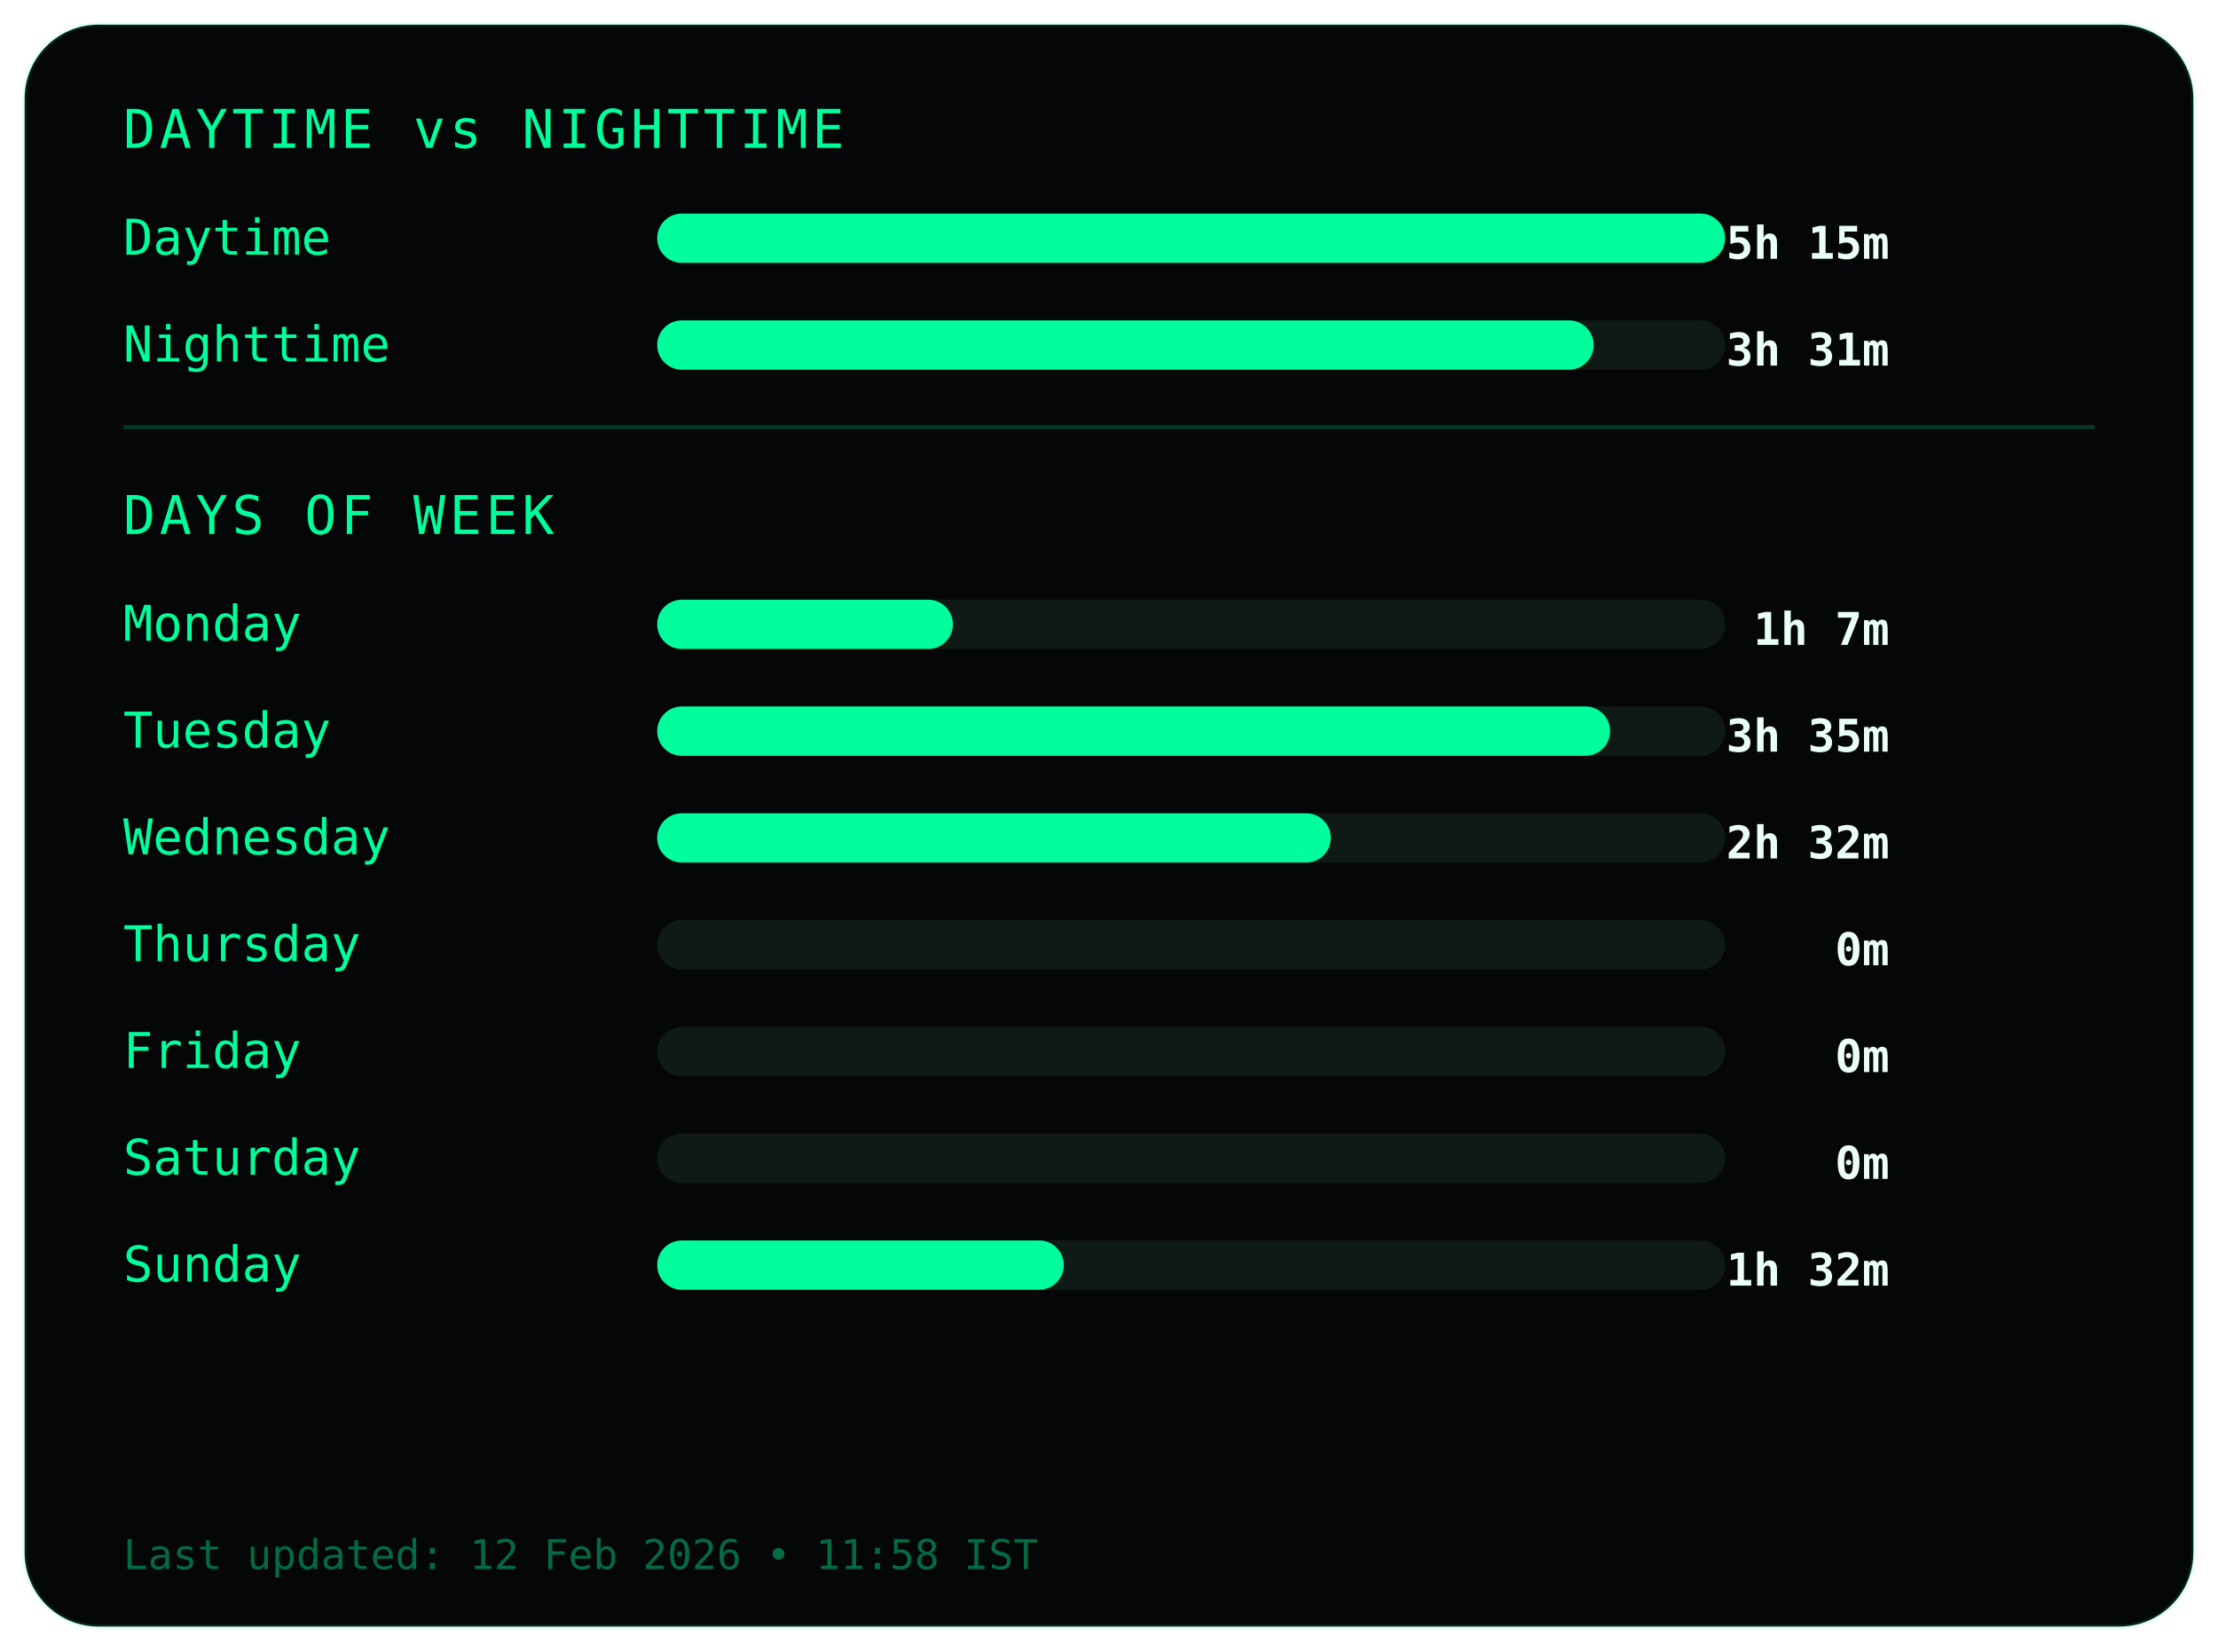
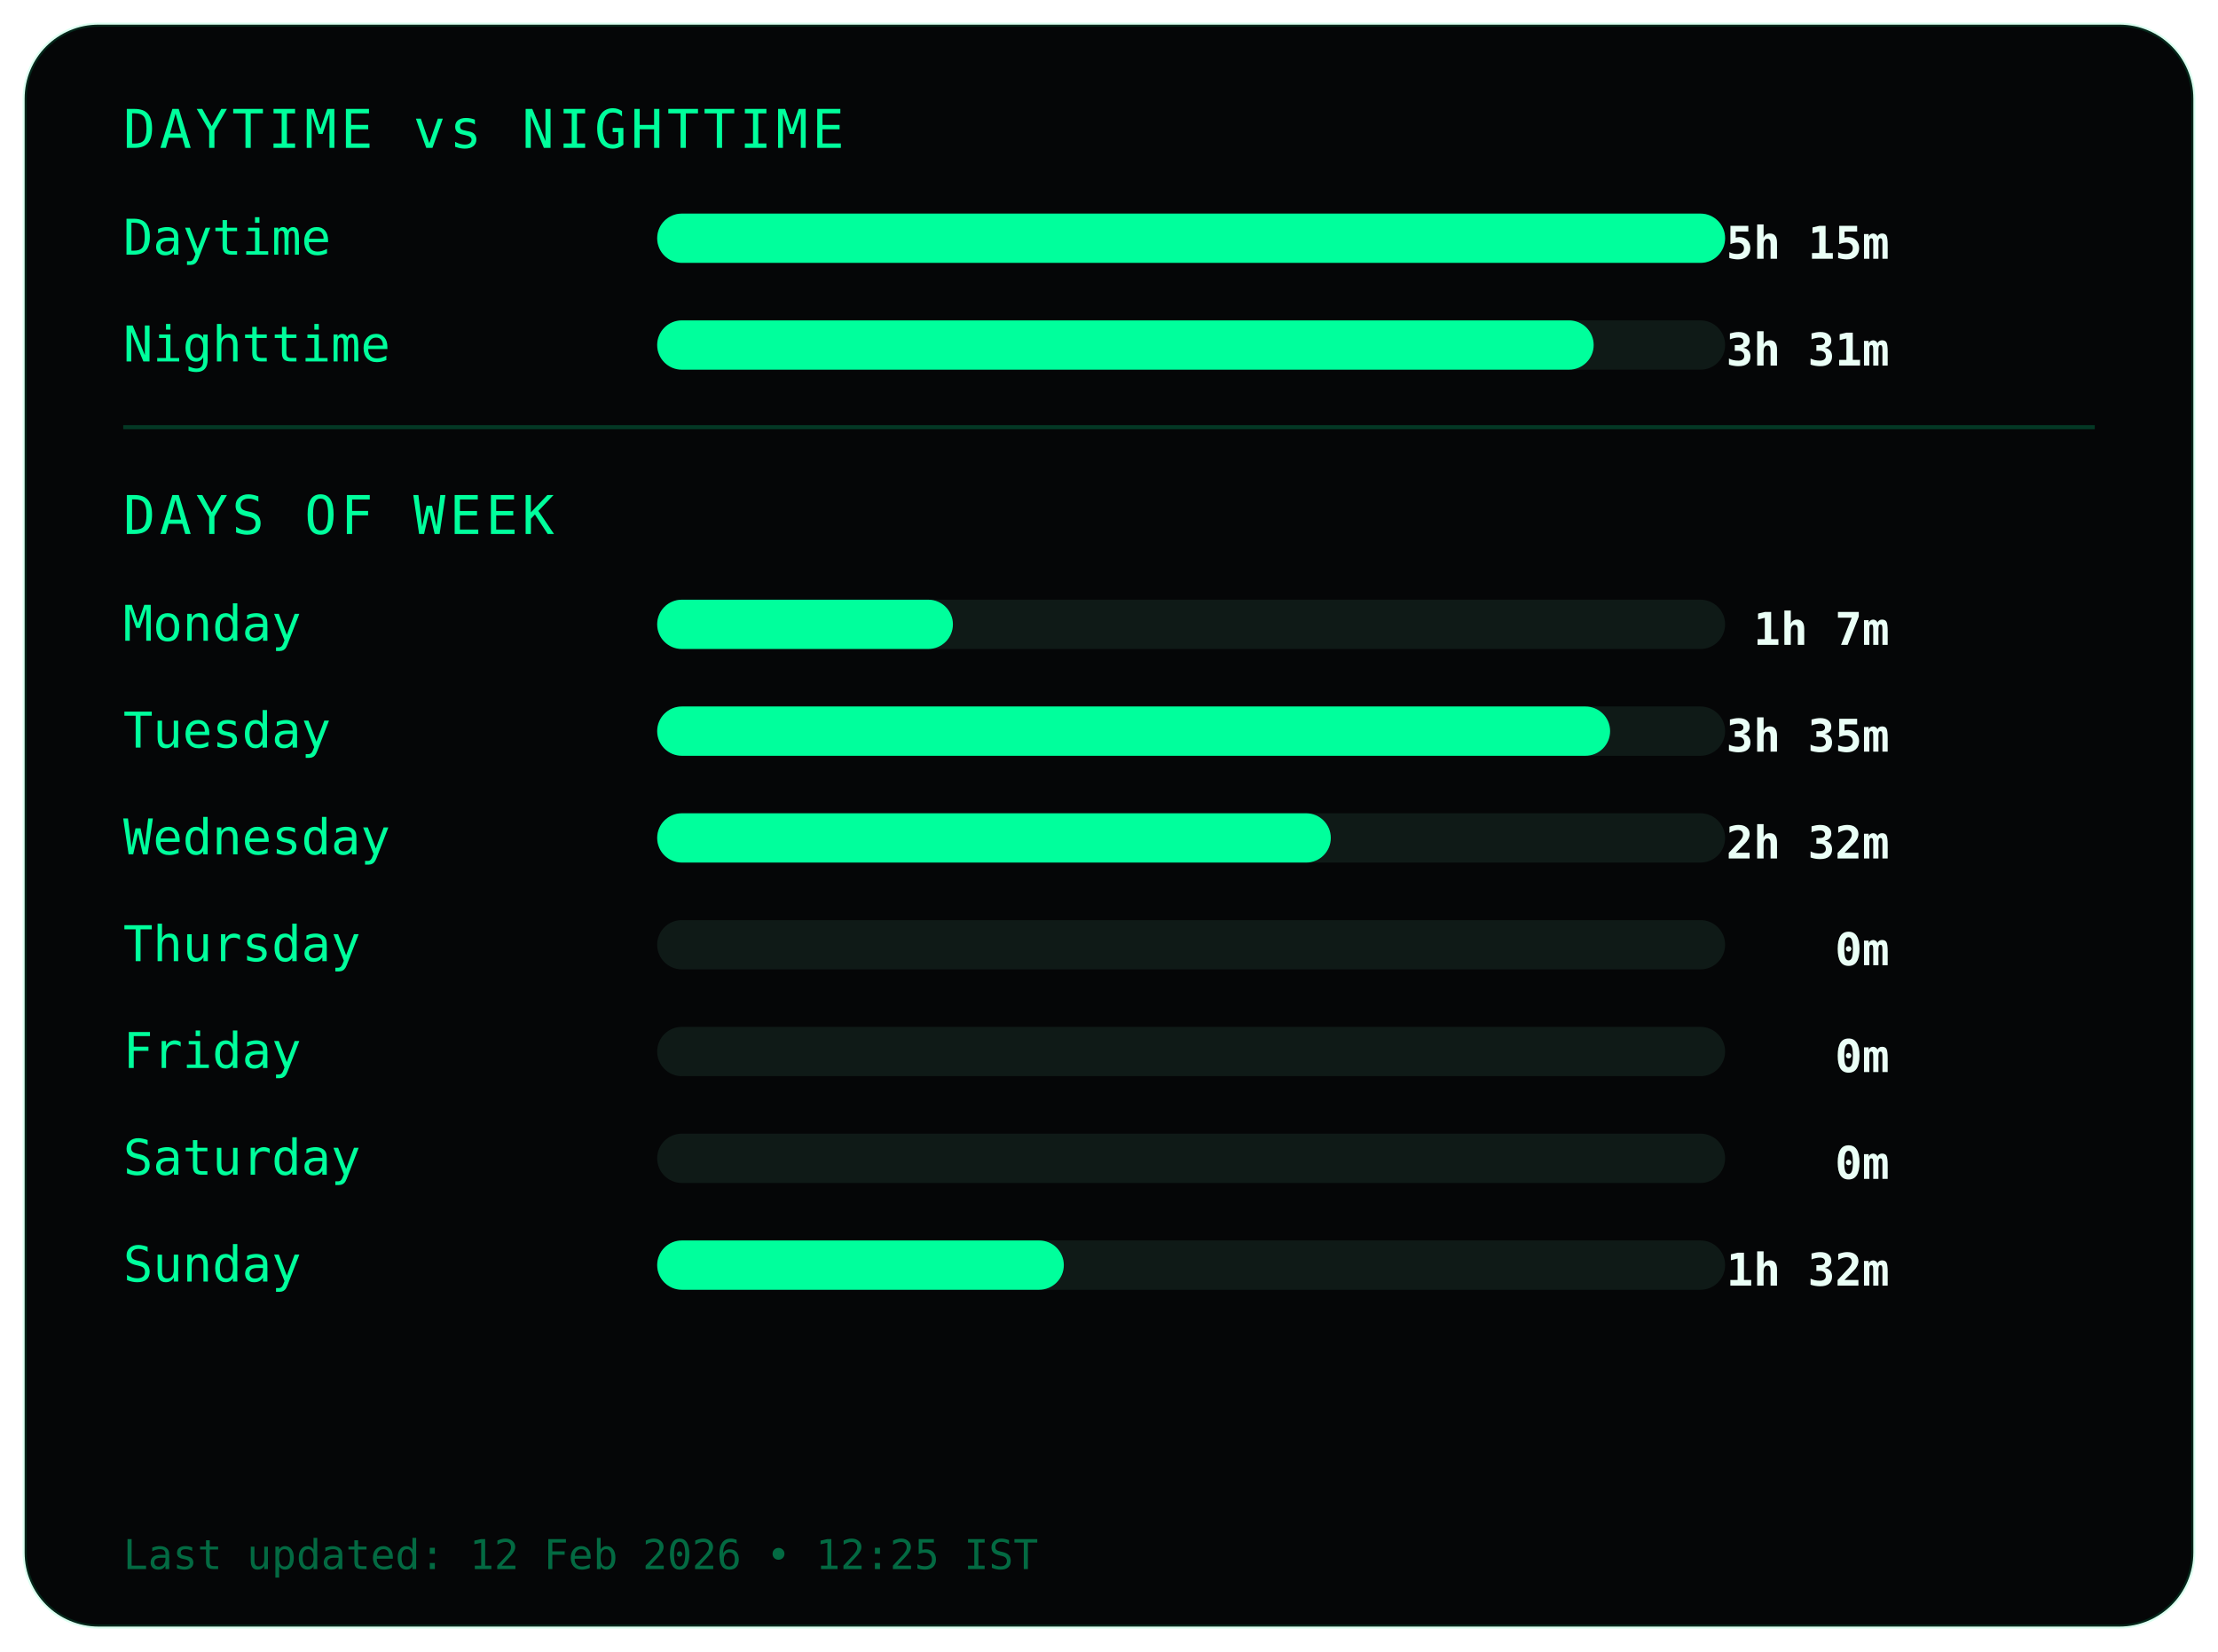
<svg xmlns="http://www.w3.org/2000/svg" width="540" height="402">
  <style>
.frame {
  fill:#050607;
  stroke:#00ff9c22;
  stroke-width:1;
}
.title {
  fill:#00ff9c;
  font-family:monospace;
  font-size:13px;
  letter-spacing:1px;
}
.label {
  fill:#00ff9c;
  font-family:monospace;
  font-size:12px;
}
.value {
  fill:#eafff6;
  font-family:monospace;
  font-size:11px;
  font-weight:bold;
  text-anchor:end;
}
.bar-bg { fill:#0f1a17; }
.bar { fill:#00ff9c; }
.divider { stroke:#00ff9c33; }
.footer {
  fill:#00ff9c66;
  font-family:monospace;
  font-size:10px;
}
</style>
  <rect class="frame" x="6" y="6" rx="18" width="528" height="390" />
  <text class="title" x="30" y="36">DAYTIME vs NIGHTTIME</text>
  <text class="label" x="30" y="62">Daytime</text>
  <rect class="bar-bg" x="160" y="52" width="260" height="12" rx="6" />
  <rect class="bar" x="160" y="52" width="260" height="12" rx="6" />
  <text class="value" x="460" y="63">5h 15m</text>
  <text class="label" x="30" y="88">Nighttime</text>
  <rect class="bar-bg" x="160" y="78" width="260" height="12" rx="6" />
  <rect class="bar" x="160" y="78" width="228" height="12" rx="6" />
  <text class="value" x="460" y="89">3h 31m</text>
  <line class="divider" x1="30" y1="104" x2="510" y2="104" />
  <text class="title" x="30" y="130">DAYS OF WEEK</text>
  <text class="label" x="30" y="156">Monday</text>
  <rect class="bar-bg" x="160" y="146" width="260" height="12" rx="6" />
  <rect class="bar" x="160" y="146" width="72" height="12" rx="6" />
  <text class="value" x="460" y="157">1h 7m</text>
  <text class="label" x="30" y="182">Tuesday</text>
  <rect class="bar-bg" x="160" y="172" width="260" height="12" rx="6" />
  <rect class="bar" x="160" y="172" width="232" height="12" rx="6" />
  <text class="value" x="460" y="183">3h 35m</text>
  <text class="label" x="30" y="208">Wednesday</text>
  <rect class="bar-bg" x="160" y="198" width="260" height="12" rx="6" />
  <rect class="bar" x="160" y="198" width="164" height="12" rx="6" />
  <text class="value" x="460" y="209">2h 32m</text>
  <text class="label" x="30" y="234">Thursday</text>
  <rect class="bar-bg" x="160" y="224" width="260" height="12" rx="6" />
  <rect class="bar" x="160" y="224" width="0" height="12" rx="6" />
  <text class="value" x="460" y="235">0m</text>
  <text class="label" x="30" y="260">Friday</text>
  <rect class="bar-bg" x="160" y="250" width="260" height="12" rx="6" />
  <rect class="bar" x="160" y="250" width="0" height="12" rx="6" />
  <text class="value" x="460" y="261">0m</text>
  <text class="label" x="30" y="286">Saturday</text>
  <rect class="bar-bg" x="160" y="276" width="260" height="12" rx="6" />
  <rect class="bar" x="160" y="276" width="0" height="12" rx="6" />
  <text class="value" x="460" y="287">0m</text>
  <text class="label" x="30" y="312">Sunday</text>
  <rect class="bar-bg" x="160" y="302" width="260" height="12" rx="6" />
  <rect class="bar" x="160" y="302" width="99" height="12" rx="6" />
  <text class="value" x="460" y="313">1h 32m</text>
  <text class="footer" x="30" y="382">
- Last updated: 12 Feb 2026 • 11:58 IST
+ Last updated: 12 Feb 2026 • 12:25 IST
</text>
</svg>
